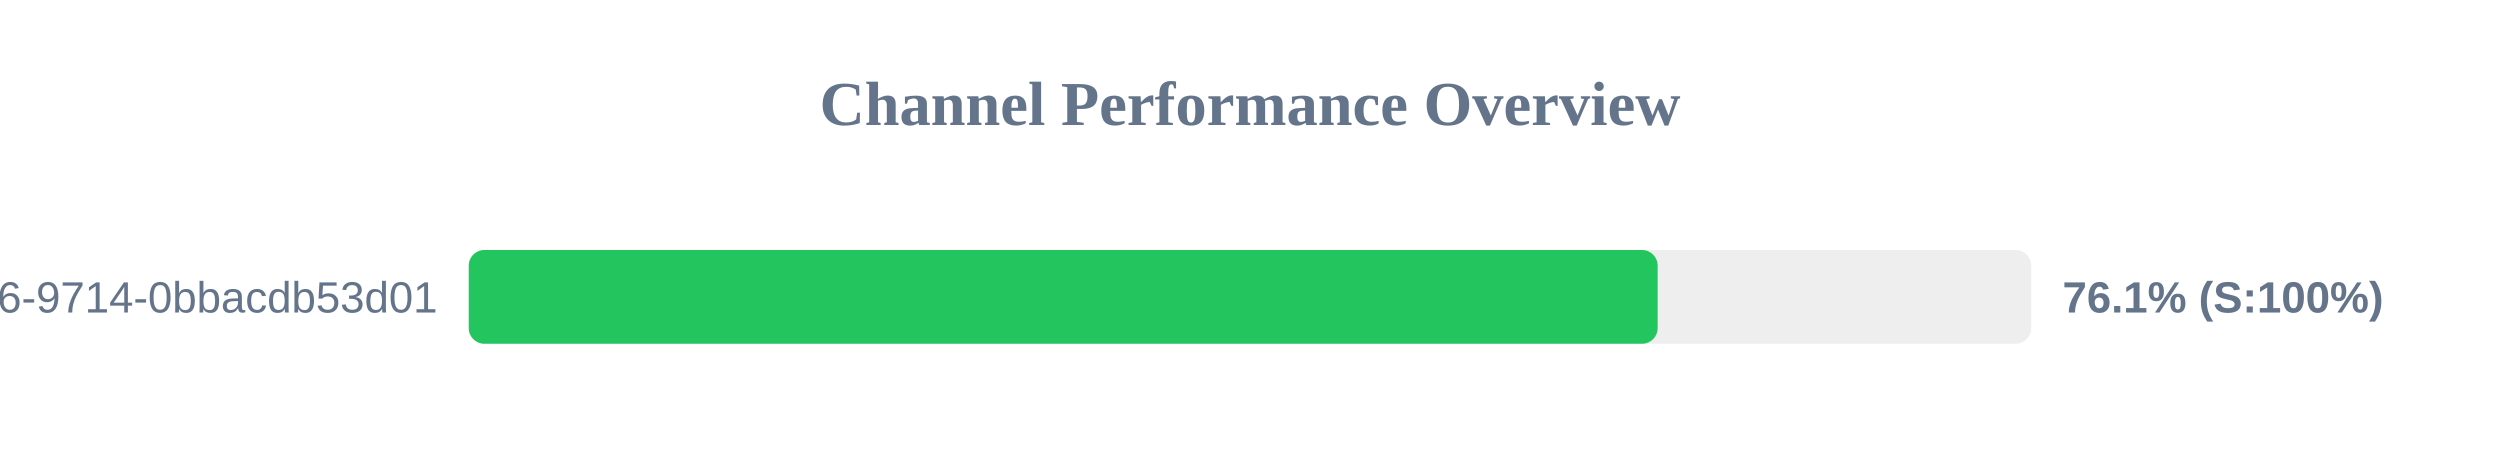
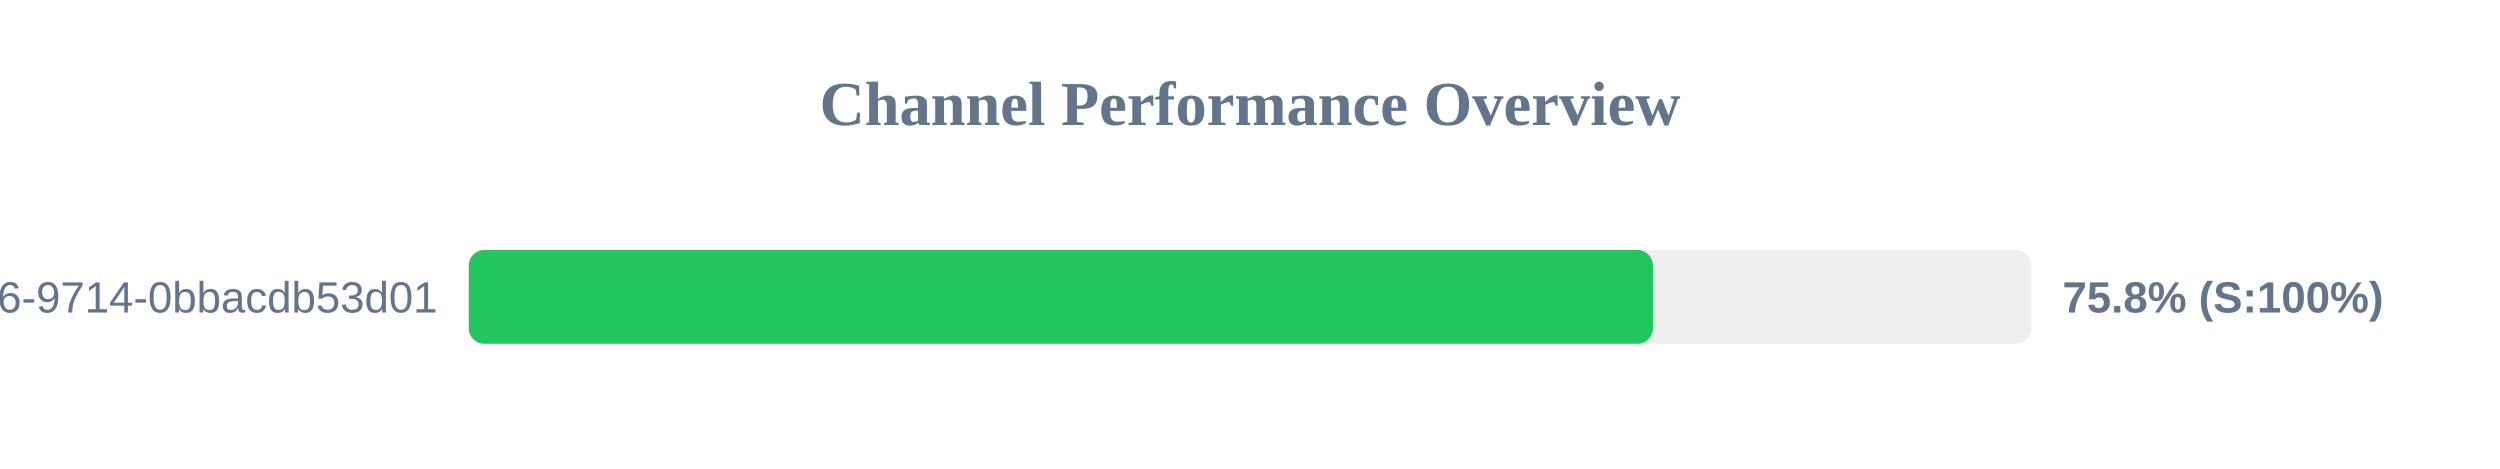
<svg xmlns="http://www.w3.org/2000/svg" width="800" height="150" version="1.1">
  <style>
        .row { font: 14px Arial; fill: #64748b; }
        .score { font: bold 14px Arial; fill: #64748b; }
    </style>
  <text x="400" y="40" text-anchor="middle" font-size="20px" font-weight="bold" fill="#64748b">Channel Performance Overview</text>
  <rect x="150" y="80" width="500" height="30" fill="#eee" rx="5" />
-   <rect x="150" y="80" width="380.45" height="30" fill="#22c55e" rx="5" />
+   <rect x="150" y="80" width="378.95" height="30" fill="#22c55e" rx="5" />
  <text x="140" y="100" text-anchor="end" class="row">?uuid=23125f6e-ec56-4c26-9714-0bbacdb53d01</text>
-   <text x="660" y="100" text-anchor="start" class="score">76.1% (S:100%)</text>
+   <text x="660" y="100" text-anchor="start" class="score">75.8% (S:100%)</text>
</svg>
